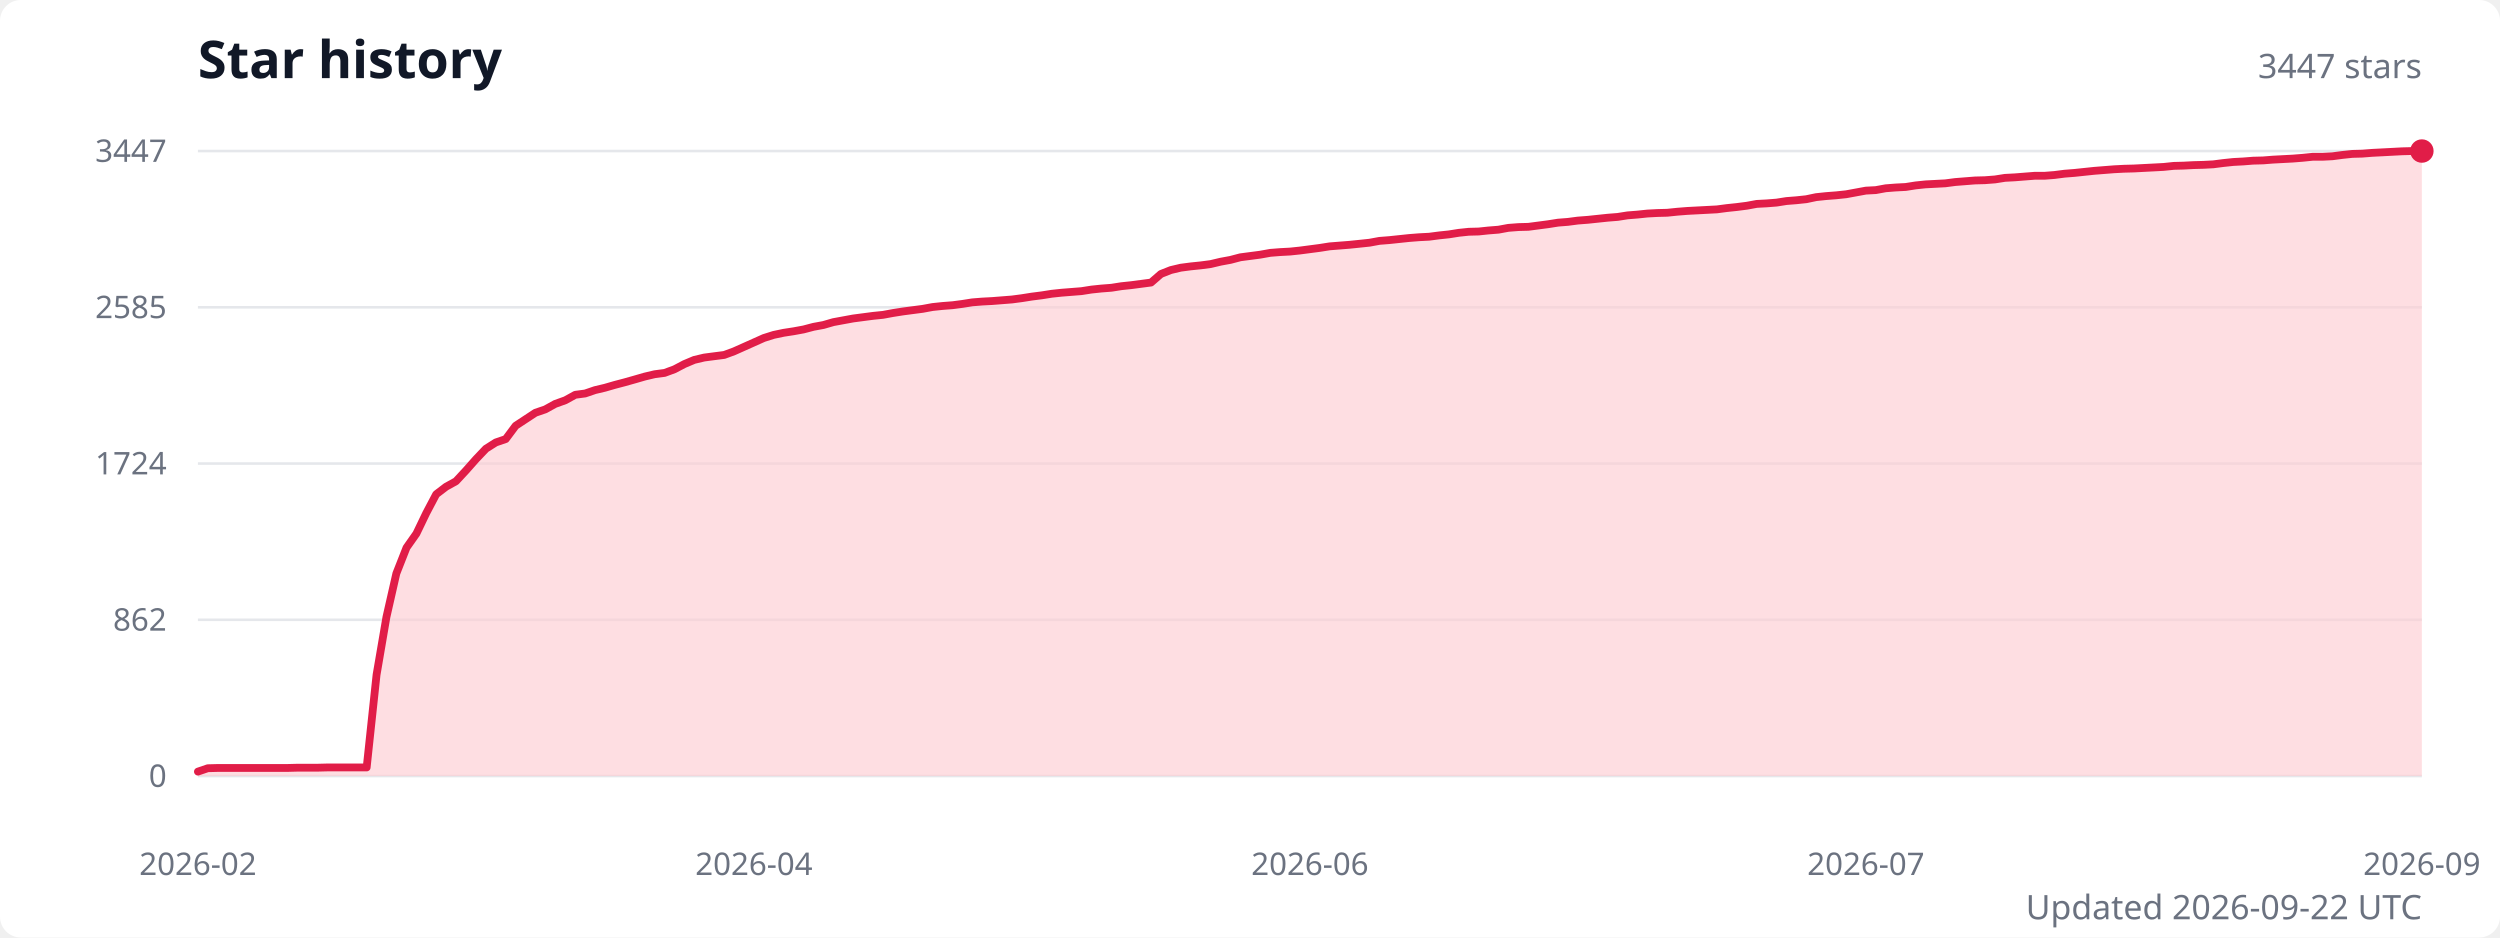
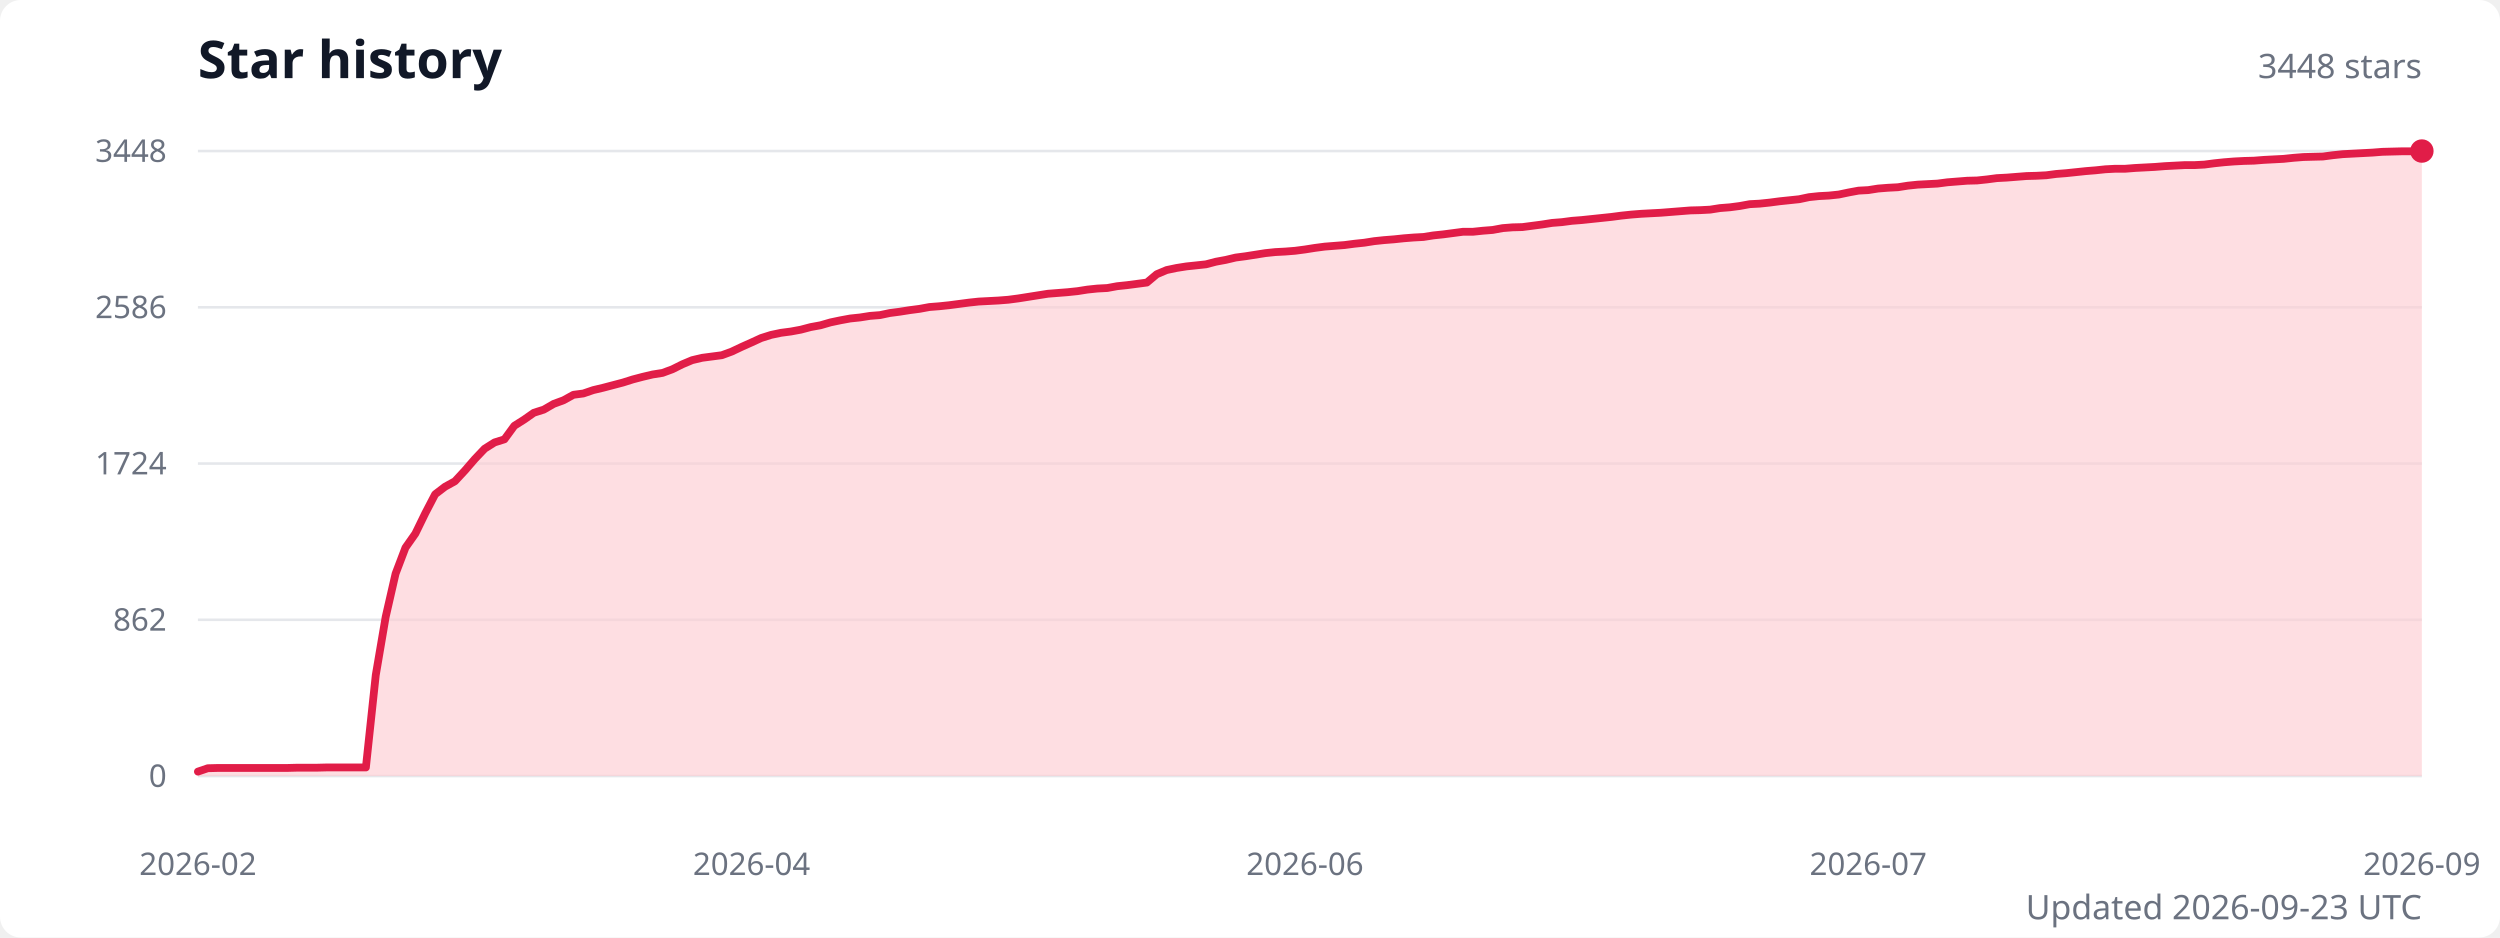
<svg xmlns="http://www.w3.org/2000/svg" width="960" height="360" viewBox="0 0 960 360" role="img" aria-labelledby="title description">
  <style>
    .title { fill: #111827; font: 600 20px system-ui, sans-serif; }
    .subtitle { fill: #6b7280; font: 13px system-ui, sans-serif; }
    .axis-label { fill: #6b7280; font: 12px system-ui, sans-serif; }
    .grid { stroke: #e5e7eb; stroke-width: 1; }
  </style>
  <rect width="100%" height="100%" fill="#ffffff" rx="8" />
  <text class="title" x="76" y="30">Star history</text>
-   <text class="subtitle" x="930" y="30" text-anchor="end">3447 stars</text>
+   <text class="subtitle" x="930" y="30" text-anchor="end">3448 stars</text>
  <line class="grid" x1="76" y1="298" x2="930" y2="298" />
  <text class="axis-label" x="64" y="298" text-anchor="end" dominant-baseline="middle">0</text>
  <line class="grid" x1="76" y1="238" x2="930" y2="238" />
  <text class="axis-label" x="64" y="238" text-anchor="end" dominant-baseline="middle">862</text>
  <line class="grid" x1="76" y1="178" x2="930" y2="178" />
  <text class="axis-label" x="64" y="178" text-anchor="end" dominant-baseline="middle">1724</text>
  <line class="grid" x1="76" y1="118" x2="930" y2="118" />
-   <text class="axis-label" x="64" y="118" text-anchor="end" dominant-baseline="middle">2585</text>
+   <text class="axis-label" x="64" y="118" text-anchor="end" dominant-baseline="middle">2586</text>
  <line class="grid" x1="76" y1="58" x2="930" y2="58" />
-   <text class="axis-label" x="64" y="58" text-anchor="end" dominant-baseline="middle">3447</text>
-   <path d="M 76 298 L 76,296.3 79.8,295 83.6,294.9 87.4,294.9 91.2,294.9 95.1,294.9 98.9,294.9 102.7,294.9 106.5,294.9 110.3,294.9 114.1,294.8 117.9,294.8 121.8,294.8 125.6,294.7 129.4,294.7 133.2,294.7 137,294.7 140.8,294.7 144.6,259.1 148.4,236.9 152.2,220.2 156.1,210.3 159.9,204.9 163.7,197 167.5,189.8 171.3,186.9 175.1,184.8 178.9,180.7 182.8,176.3 186.6,172.3 190.4,169.9 194.2,168.6 198,163.5 201.8,161 205.6,158.5 209.4,157.2 213.2,155.1 217.1,153.7 220.9,151.6 224.7,151.1 228.5,149.8 232.3,148.9 236.1,147.8 239.9,146.8 243.8,145.7 247.6,144.6 251.4,143.7 255.2,143.2 259,141.8 262.8,139.8 266.6,138.2 270.4,137.3 274.2,136.8 278.1,136.3 281.9,134.9 285.7,133.2 289.5,131.5 293.3,129.8 297.1,128.6 300.9,127.8 304.8,127.2 308.6,126.5 312.4,125.5 316.2,124.8 320,123.7 323.8,123 327.6,122.3 331.4,121.8 335.2,121.3 339.1,120.9 342.9,120.2 346.7,119.6 350.5,119.1 354.3,118.6 358.1,117.9 361.9,117.5 365.8,117.2 369.6,116.7 373.4,116.1 377.2,115.8 381,115.6 384.8,115.3 388.6,115 392.4,114.5 396.2,113.9 400.1,113.4 403.9,112.8 407.7,112.4 411.5,112.1 415.3,111.8 419.1,111.2 422.9,110.8 426.8,110.5 430.6,109.9 434.4,109.5 438.2,109 442,108.5 445.8,105.2 449.6,103.7 453.4,102.8 457.2,102.3 461.1,101.9 464.9,101.4 468.7,100.5 472.5,99.8 476.3,98.8 480.1,98.3 483.9,97.8 487.8,97.1 491.6,96.8 495.4,96.6 499.2,96.2 503,95.7 506.8,95.2 510.6,94.6 514.4,94.3 518.2,94 522.1,93.6 525.9,93.2 529.7,92.5 533.5,92.2 537.3,91.8 541.1,91.4 544.9,91.1 548.8,90.9 552.6,90.4 556.4,90 560.2,89.4 564,89 567.8,88.9 571.6,88.5 575.4,88.2 579.2,87.5 583.1,87.2 586.9,87.1 590.7,86.6 594.5,86.1 598.3,85.5 602.1,85.2 605.9,84.7 609.8,84.4 613.6,84 617.4,83.6 621.2,83.3 625,82.7 628.8,82.4 632.6,82 636.4,81.8 640.2,81.7 644.1,81.3 647.9,81 651.7,80.8 655.5,80.6 659.3,80.4 663.1,79.9 666.9,79.5 670.8,79 674.6,78.3 678.4,78.1 682.2,77.8 686,77.2 689.8,76.9 693.6,76.5 697.4,75.7 701.2,75.3 705.1,75 708.9,74.6 712.7,73.9 716.5,73.2 720.3,73 724.1,72.3 727.9,72 731.8,71.8 735.6,71.2 739.4,70.8 743.2,70.6 747,70.4 750.8,69.9 754.6,69.6 758.4,69.3 762.2,69.2 766.1,68.9 769.9,68.3 773.7,68.1 777.5,67.8 781.3,67.5 785.1,67.5 788.9,67.2 792.8,66.7 796.6,66.4 800.4,66 804.2,65.6 808,65.3 811.8,65 815.6,64.8 819.4,64.7 823.2,64.5 827.1,64.3 830.9,64.1 834.7,63.7 838.5,63.6 842.3,63.4 846.1,63.3 849.9,63.1 853.8,62.6 857.6,62.2 861.4,62 865.2,61.7 869,61.6 872.8,61.3 876.6,61.1 880.4,60.9 884.2,60.6 888.1,60.2 891.9,60.2 895.7,60 899.5,59.5 903.3,59.1 907.1,59 910.9,58.7 914.8,58.5 918.6,58.3 922.4,58.1 926.2,58 930,58 L 930 298 Z" fill="#fecdd3" opacity="0.65" />
-   <polyline points="76,296.3 79.8,295 83.6,294.9 87.4,294.9 91.2,294.9 95.1,294.9 98.9,294.9 102.7,294.9 106.5,294.9 110.3,294.9 114.1,294.8 117.9,294.8 121.8,294.8 125.6,294.7 129.4,294.7 133.2,294.7 137,294.7 140.8,294.7 144.6,259.1 148.4,236.9 152.2,220.2 156.1,210.3 159.9,204.9 163.7,197 167.5,189.8 171.3,186.9 175.1,184.8 178.9,180.7 182.8,176.3 186.6,172.3 190.4,169.9 194.2,168.6 198,163.5 201.8,161 205.6,158.5 209.4,157.2 213.2,155.1 217.1,153.7 220.9,151.6 224.7,151.1 228.5,149.8 232.3,148.9 236.1,147.8 239.9,146.8 243.8,145.7 247.6,144.6 251.4,143.7 255.2,143.2 259,141.8 262.8,139.8 266.6,138.2 270.4,137.3 274.2,136.8 278.1,136.3 281.9,134.9 285.7,133.2 289.5,131.5 293.3,129.8 297.1,128.6 300.9,127.8 304.8,127.2 308.6,126.5 312.4,125.5 316.2,124.8 320,123.7 323.8,123 327.6,122.3 331.4,121.8 335.2,121.3 339.1,120.9 342.9,120.2 346.7,119.6 350.5,119.1 354.3,118.6 358.1,117.9 361.9,117.5 365.8,117.2 369.6,116.7 373.4,116.1 377.2,115.8 381,115.6 384.8,115.3 388.6,115 392.4,114.5 396.2,113.9 400.1,113.4 403.9,112.8 407.7,112.4 411.5,112.1 415.3,111.8 419.1,111.2 422.9,110.8 426.8,110.5 430.6,109.9 434.4,109.5 438.2,109 442,108.5 445.8,105.2 449.6,103.7 453.4,102.8 457.2,102.3 461.1,101.9 464.9,101.4 468.7,100.5 472.5,99.8 476.3,98.8 480.1,98.3 483.9,97.8 487.8,97.1 491.6,96.8 495.4,96.6 499.2,96.2 503,95.7 506.8,95.2 510.6,94.6 514.4,94.3 518.2,94 522.1,93.6 525.9,93.2 529.7,92.5 533.5,92.2 537.3,91.8 541.1,91.4 544.9,91.1 548.8,90.9 552.6,90.4 556.4,90 560.2,89.4 564,89 567.8,88.9 571.6,88.5 575.4,88.2 579.2,87.5 583.1,87.2 586.9,87.1 590.7,86.6 594.5,86.1 598.3,85.5 602.1,85.2 605.9,84.7 609.8,84.4 613.6,84 617.4,83.6 621.2,83.3 625,82.7 628.8,82.4 632.6,82 636.4,81.8 640.2,81.7 644.1,81.3 647.9,81 651.7,80.8 655.5,80.6 659.3,80.4 663.1,79.9 666.9,79.5 670.8,79 674.6,78.3 678.4,78.1 682.2,77.8 686,77.2 689.8,76.9 693.6,76.5 697.4,75.7 701.2,75.3 705.1,75 708.9,74.6 712.7,73.9 716.5,73.2 720.3,73 724.1,72.3 727.9,72 731.8,71.8 735.6,71.2 739.4,70.8 743.2,70.6 747,70.4 750.8,69.9 754.6,69.6 758.4,69.3 762.2,69.2 766.1,68.9 769.9,68.3 773.7,68.1 777.5,67.8 781.3,67.5 785.1,67.5 788.9,67.2 792.8,66.7 796.6,66.4 800.4,66 804.2,65.6 808,65.3 811.8,65 815.6,64.8 819.4,64.7 823.2,64.5 827.1,64.3 830.9,64.1 834.7,63.7 838.5,63.6 842.3,63.4 846.1,63.3 849.9,63.1 853.8,62.6 857.6,62.2 861.4,62 865.2,61.7 869,61.6 872.8,61.3 876.6,61.1 880.4,60.9 884.2,60.6 888.1,60.2 891.9,60.2 895.7,60 899.5,59.5 903.3,59.1 907.1,59 910.9,58.7 914.8,58.5 918.6,58.3 922.4,58.1 926.2,58 930,58" fill="none" stroke="#e11d48" stroke-width="3" stroke-linecap="round" stroke-linejoin="round" />
+   <text class="axis-label" x="64" y="58" text-anchor="end" dominant-baseline="middle">3448</text>
+   <path d="M 76 298 L 76,296.3 79.8,295 83.6,294.9 87.4,294.9 91.2,294.9 95,294.9 98.8,294.9 102.6,294.9 106.4,294.9 110.2,294.9 114,294.8 117.8,294.8 121.5,294.8 125.3,294.7 129.1,294.7 132.9,294.7 136.7,294.7 140.5,294.7 144.3,259.2 148.1,236.9 151.9,220.3 155.7,210.3 159.5,204.9 163.3,197.1 167.1,189.8 170.9,186.9 174.7,184.8 178.5,180.7 182.3,176.3 186.1,172.3 189.9,169.9 193.7,168.7 197.5,163.5 201.3,161.1 205,158.5 208.8,157.3 212.6,155.1 216.4,153.7 220.2,151.6 224,151.1 227.8,149.8 231.6,148.9 235.4,147.9 239.2,146.9 243,145.7 246.8,144.7 250.6,143.8 254.4,143.2 258.2,141.8 262,139.9 265.8,138.3 269.6,137.4 273.4,136.9 277.2,136.4 281,135 284.8,133.2 288.6,131.5 292.3,129.8 296.1,128.6 299.9,127.8 303.7,127.3 307.5,126.6 311.3,125.6 315.1,124.9 318.9,123.8 322.7,123 326.5,122.3 330.3,121.9 334.1,121.3 337.9,121 341.7,120.2 345.5,119.7 349.3,119.1 353.1,118.6 356.9,117.9 360.7,117.6 364.5,117.2 368.3,116.7 372.1,116.2 375.8,115.8 379.6,115.6 383.4,115.4 387.2,115.1 391,114.6 394.8,114 398.6,113.4 402.4,112.8 406.2,112.5 410,112.2 413.8,111.8 417.6,111.2 421.4,110.8 425.2,110.6 429,109.9 432.8,109.5 436.6,109 440.4,108.5 444.2,105.3 448,103.7 451.8,102.9 455.6,102.3 459.4,101.9 463.1,101.5 466.9,100.5 470.7,99.8 474.5,98.9 478.3,98.4 482.1,97.8 485.9,97.2 489.7,96.8 493.5,96.6 497.3,96.3 501.1,95.8 504.9,95.2 508.7,94.7 512.5,94.4 516.3,94.1 520.1,93.6 523.9,93.2 527.7,92.6 531.5,92.2 535.3,91.9 539.1,91.5 542.9,91.2 546.6,91 550.4,90.4 554.2,90 558,89.5 561.8,89 565.6,89 569.4,88.6 573.2,88.3 577,87.6 580.8,87.3 584.6,87.2 588.4,86.7 592.2,86.2 596,85.6 599.8,85.3 603.6,84.8 607.4,84.5 611.2,84.1 615,83.7 618.8,83.3 622.6,82.8 626.4,82.4 630.2,82.1 633.9,81.9 637.7,81.7 641.5,81.4 645.3,81.1 649.1,80.8 652.9,80.7 656.7,80.5 660.5,79.9 664.3,79.6 668.1,79.1 671.9,78.4 675.7,78.2 679.5,77.8 683.3,77.3 687.1,76.9 690.9,76.5 694.7,75.7 698.5,75.3 702.3,75.1 706.1,74.7 709.9,73.9 713.7,73.2 717.4,73 721.2,72.4 725,72.1 728.8,71.9 732.6,71.3 736.4,70.9 740.2,70.7 744,70.5 747.8,70 751.6,69.7 755.4,69.4 759.2,69.3 763,68.9 766.8,68.4 770.6,68.2 774.4,67.9 778.2,67.6 782,67.5 785.8,67.3 789.6,66.8 793.4,66.5 797.2,66.1 801,65.7 804.7,65.4 808.5,65 812.3,64.8 816.1,64.8 819.9,64.5 823.7,64.3 827.5,64.1 831.3,63.8 835.1,63.6 838.9,63.4 842.7,63.4 846.5,63.2 850.3,62.7 854.1,62.3 857.9,62 861.7,61.8 865.5,61.7 869.3,61.4 873.1,61.2 876.9,61 880.7,60.6 884.5,60.3 888.2,60.2 892,60.1 895.8,59.6 899.6,59.2 903.4,59 907.2,58.8 911,58.6 914.8,58.3 918.6,58.2 922.4,58.1 926.2,58.1 930,58 L 930 298 Z" fill="#fecdd3" opacity="0.65" />
+   <polyline points="76,296.3 79.8,295 83.6,294.9 87.4,294.9 91.2,294.9 95,294.9 98.8,294.9 102.6,294.9 106.4,294.9 110.2,294.9 114,294.8 117.8,294.8 121.5,294.8 125.3,294.7 129.1,294.7 132.9,294.7 136.7,294.7 140.5,294.7 144.3,259.2 148.1,236.9 151.9,220.3 155.7,210.3 159.5,204.9 163.3,197.1 167.1,189.8 170.9,186.9 174.7,184.8 178.5,180.7 182.3,176.3 186.1,172.3 189.9,169.9 193.7,168.7 197.5,163.5 201.3,161.1 205,158.5 208.8,157.3 212.6,155.1 216.4,153.7 220.2,151.6 224,151.1 227.8,149.8 231.6,148.9 235.4,147.9 239.2,146.9 243,145.7 246.8,144.7 250.6,143.8 254.4,143.2 258.2,141.8 262,139.9 265.8,138.3 269.6,137.4 273.4,136.9 277.2,136.4 281,135 284.8,133.2 288.6,131.5 292.3,129.8 296.1,128.6 299.9,127.8 303.7,127.3 307.5,126.6 311.3,125.6 315.1,124.9 318.9,123.8 322.7,123 326.5,122.3 330.3,121.9 334.1,121.3 337.9,121 341.7,120.2 345.5,119.7 349.3,119.1 353.1,118.6 356.9,117.9 360.7,117.6 364.5,117.2 368.3,116.7 372.1,116.2 375.8,115.8 379.6,115.6 383.4,115.4 387.2,115.1 391,114.6 394.8,114 398.6,113.4 402.4,112.8 406.2,112.5 410,112.2 413.8,111.8 417.6,111.2 421.4,110.8 425.2,110.6 429,109.9 432.8,109.5 436.6,109 440.4,108.5 444.2,105.3 448,103.7 451.8,102.9 455.6,102.3 459.4,101.9 463.1,101.5 466.9,100.5 470.7,99.8 474.5,98.9 478.3,98.4 482.1,97.8 485.9,97.2 489.7,96.8 493.5,96.6 497.3,96.3 501.1,95.8 504.9,95.2 508.7,94.7 512.5,94.4 516.3,94.1 520.1,93.6 523.9,93.2 527.7,92.6 531.5,92.2 535.3,91.9 539.1,91.5 542.9,91.2 546.6,91 550.4,90.4 554.2,90 558,89.5 561.8,89 565.6,89 569.4,88.6 573.2,88.3 577,87.6 580.8,87.3 584.6,87.2 588.4,86.7 592.2,86.2 596,85.6 599.8,85.3 603.6,84.8 607.4,84.5 611.2,84.1 615,83.7 618.8,83.3 622.6,82.8 626.4,82.4 630.2,82.1 633.9,81.9 637.7,81.7 641.5,81.4 645.3,81.1 649.1,80.8 652.9,80.7 656.7,80.5 660.5,79.9 664.3,79.6 668.1,79.1 671.9,78.4 675.7,78.2 679.5,77.8 683.3,77.3 687.1,76.9 690.9,76.5 694.7,75.7 698.5,75.3 702.3,75.1 706.1,74.7 709.9,73.9 713.7,73.2 717.4,73 721.2,72.4 725,72.1 728.8,71.9 732.6,71.3 736.4,70.9 740.2,70.7 744,70.5 747.8,70 751.6,69.7 755.4,69.4 759.2,69.3 763,68.9 766.8,68.4 770.6,68.2 774.4,67.9 778.2,67.6 782,67.5 785.8,67.3 789.6,66.8 793.4,66.5 797.2,66.1 801,65.7 804.7,65.4 808.5,65 812.3,64.8 816.1,64.8 819.9,64.5 823.7,64.3 827.5,64.1 831.3,63.8 835.1,63.6 838.9,63.4 842.7,63.4 846.5,63.2 850.3,62.7 854.1,62.3 857.9,62 861.7,61.8 865.5,61.7 869.3,61.4 873.1,61.2 876.9,61 880.7,60.6 884.5,60.3 888.2,60.2 892,60.1 895.8,59.6 899.6,59.2 903.4,59 907.2,58.8 911,58.6 914.8,58.3 918.6,58.2 922.4,58.1 926.2,58.1 930,58" fill="none" stroke="#e11d48" stroke-width="3" stroke-linecap="round" stroke-linejoin="round" />
  <circle cx="930" cy="58" r="4.5" fill="#e11d48" />
  <text class="axis-label" x="76" y="336" text-anchor="middle">2026-02</text>
-   <text class="axis-label" x="289.5" y="336" text-anchor="middle">2026-04</text>
-   <text class="axis-label" x="503" y="336" text-anchor="middle">2026-06</text>
-   <text class="axis-label" x="716.5" y="336" text-anchor="middle">2026-07</text>
+   <text class="axis-label" x="288.6" y="336" text-anchor="middle">2026-04</text>
+   <text class="axis-label" x="501.1" y="336" text-anchor="middle">2026-06</text>
+   <text class="axis-label" x="717.4" y="336" text-anchor="middle">2026-07</text>
  <text class="axis-label" x="930" y="336" text-anchor="middle">2026-09</text>
-   <text class="subtitle" x="930" y="353" text-anchor="end">Updated 2026-09-22 UTC</text>
+   <text class="subtitle" x="930" y="353" text-anchor="end">Updated 2026-09-23 UTC</text>
</svg>
